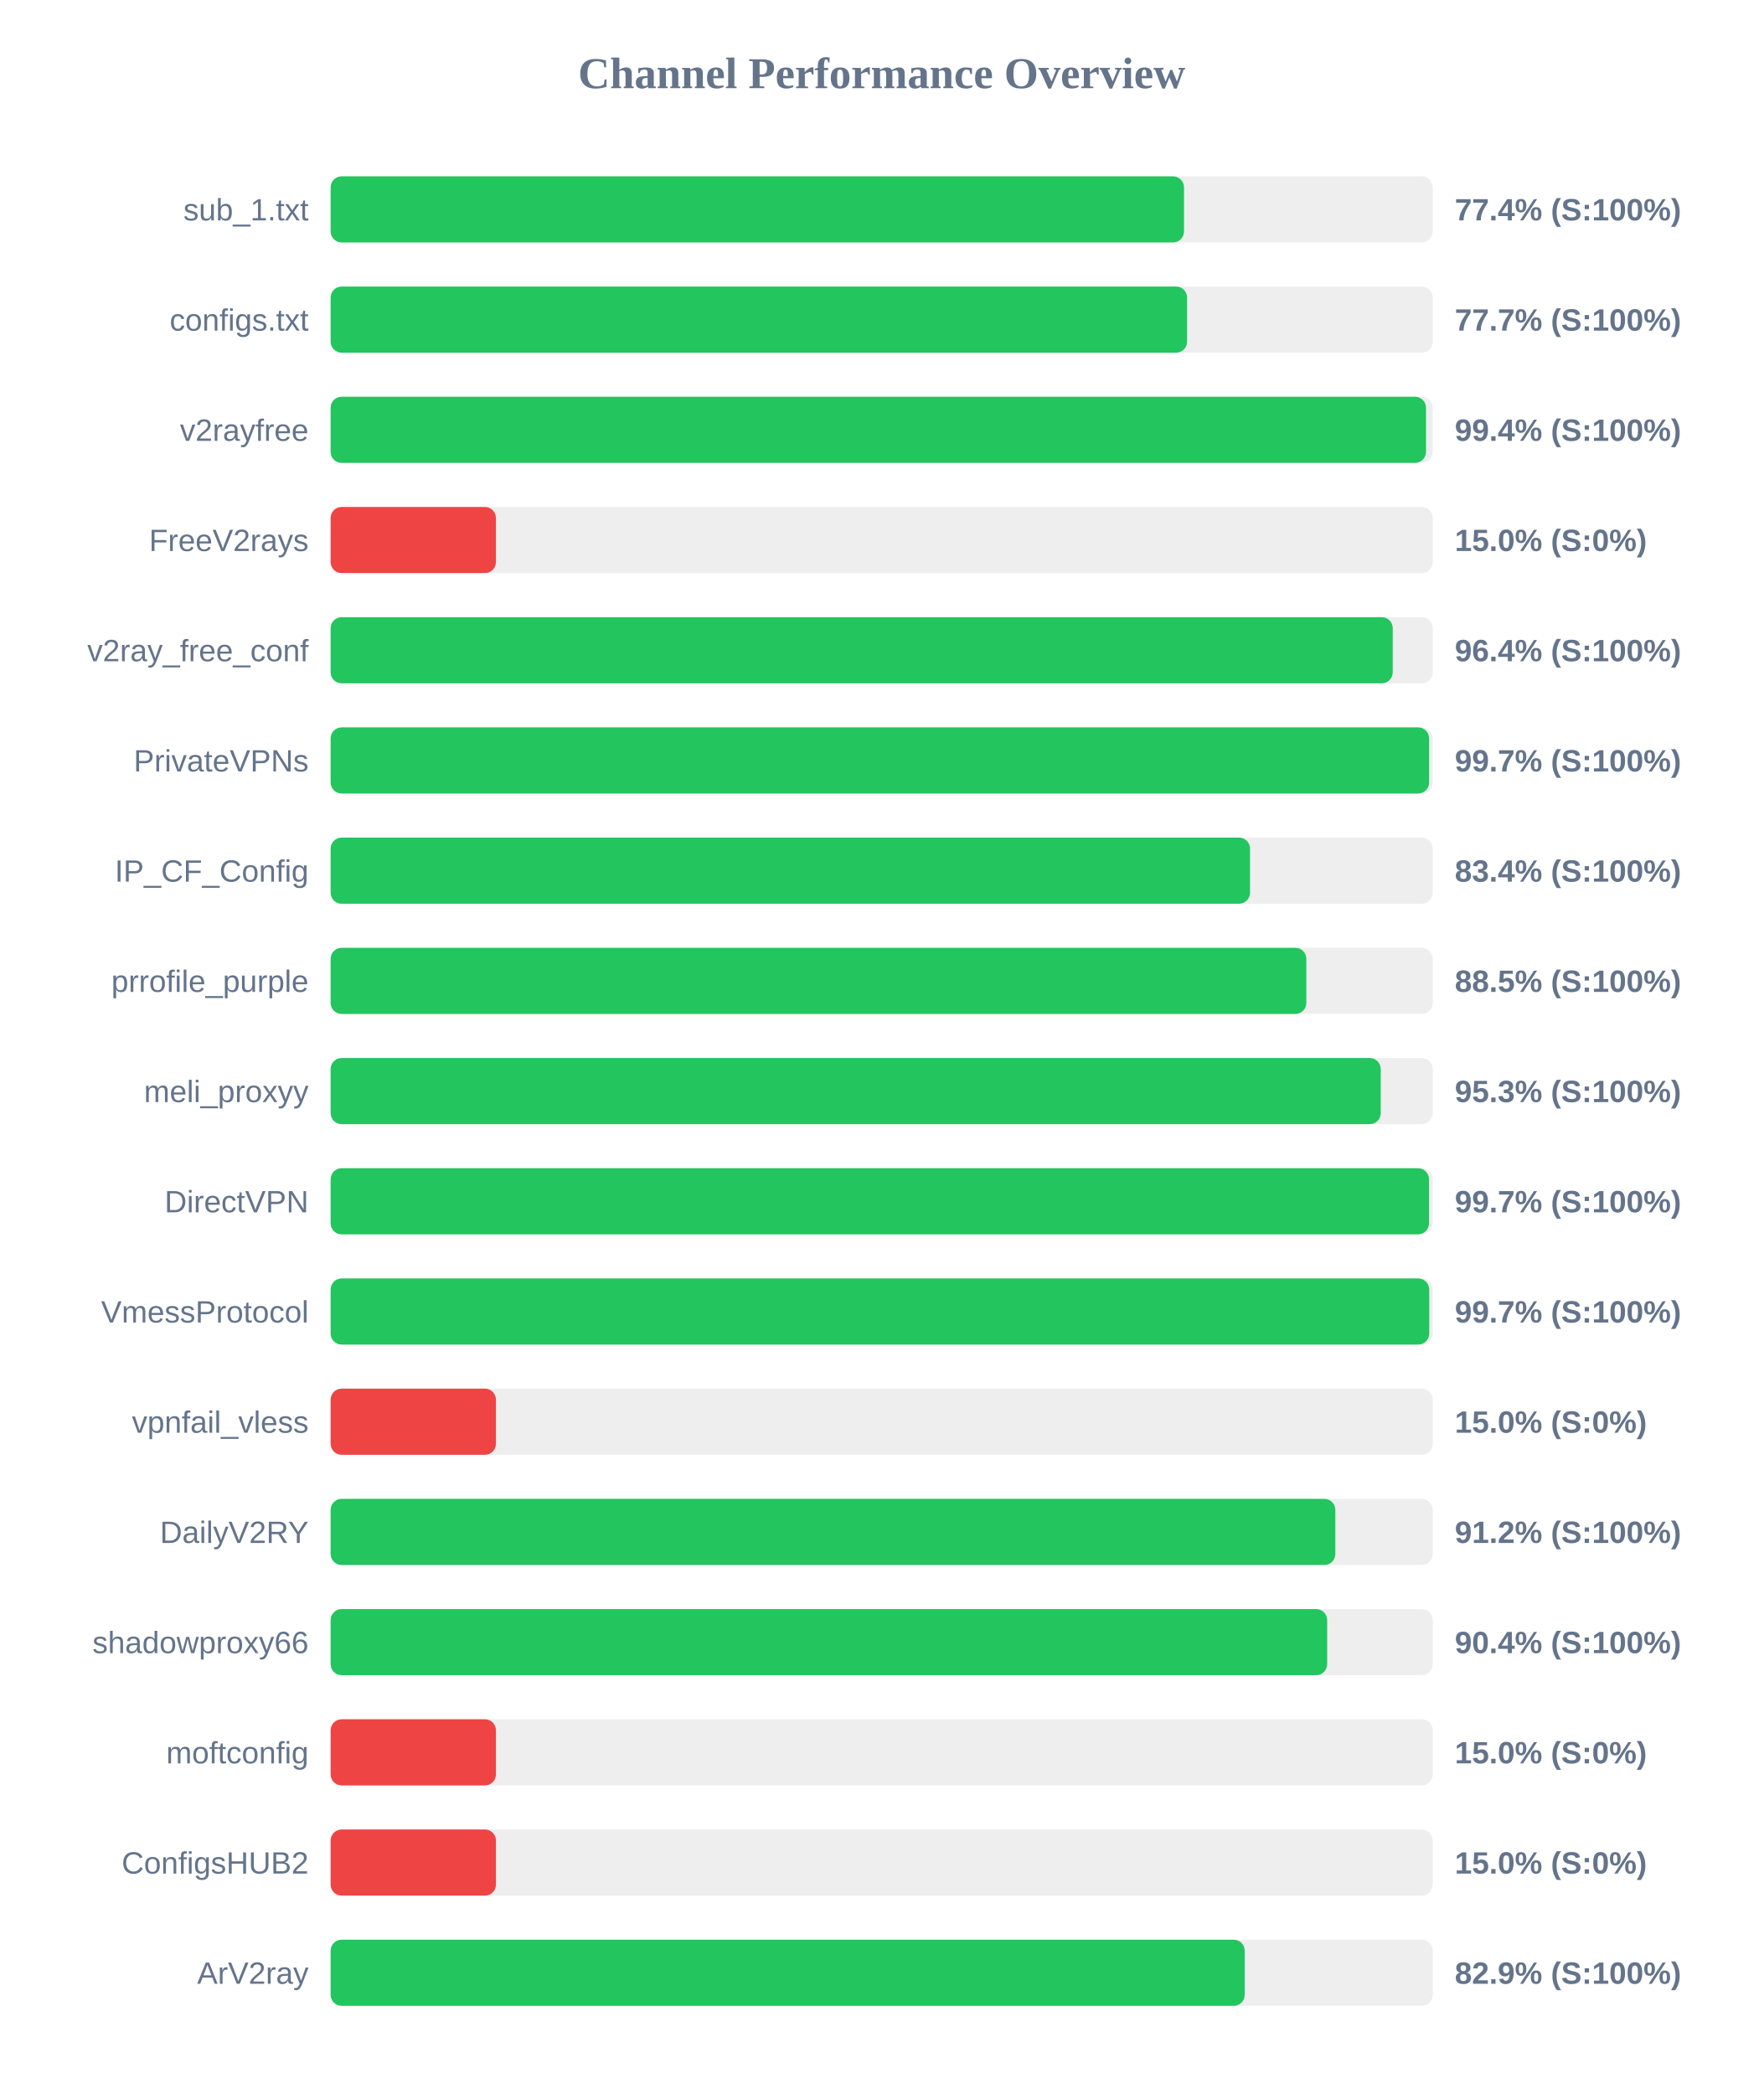
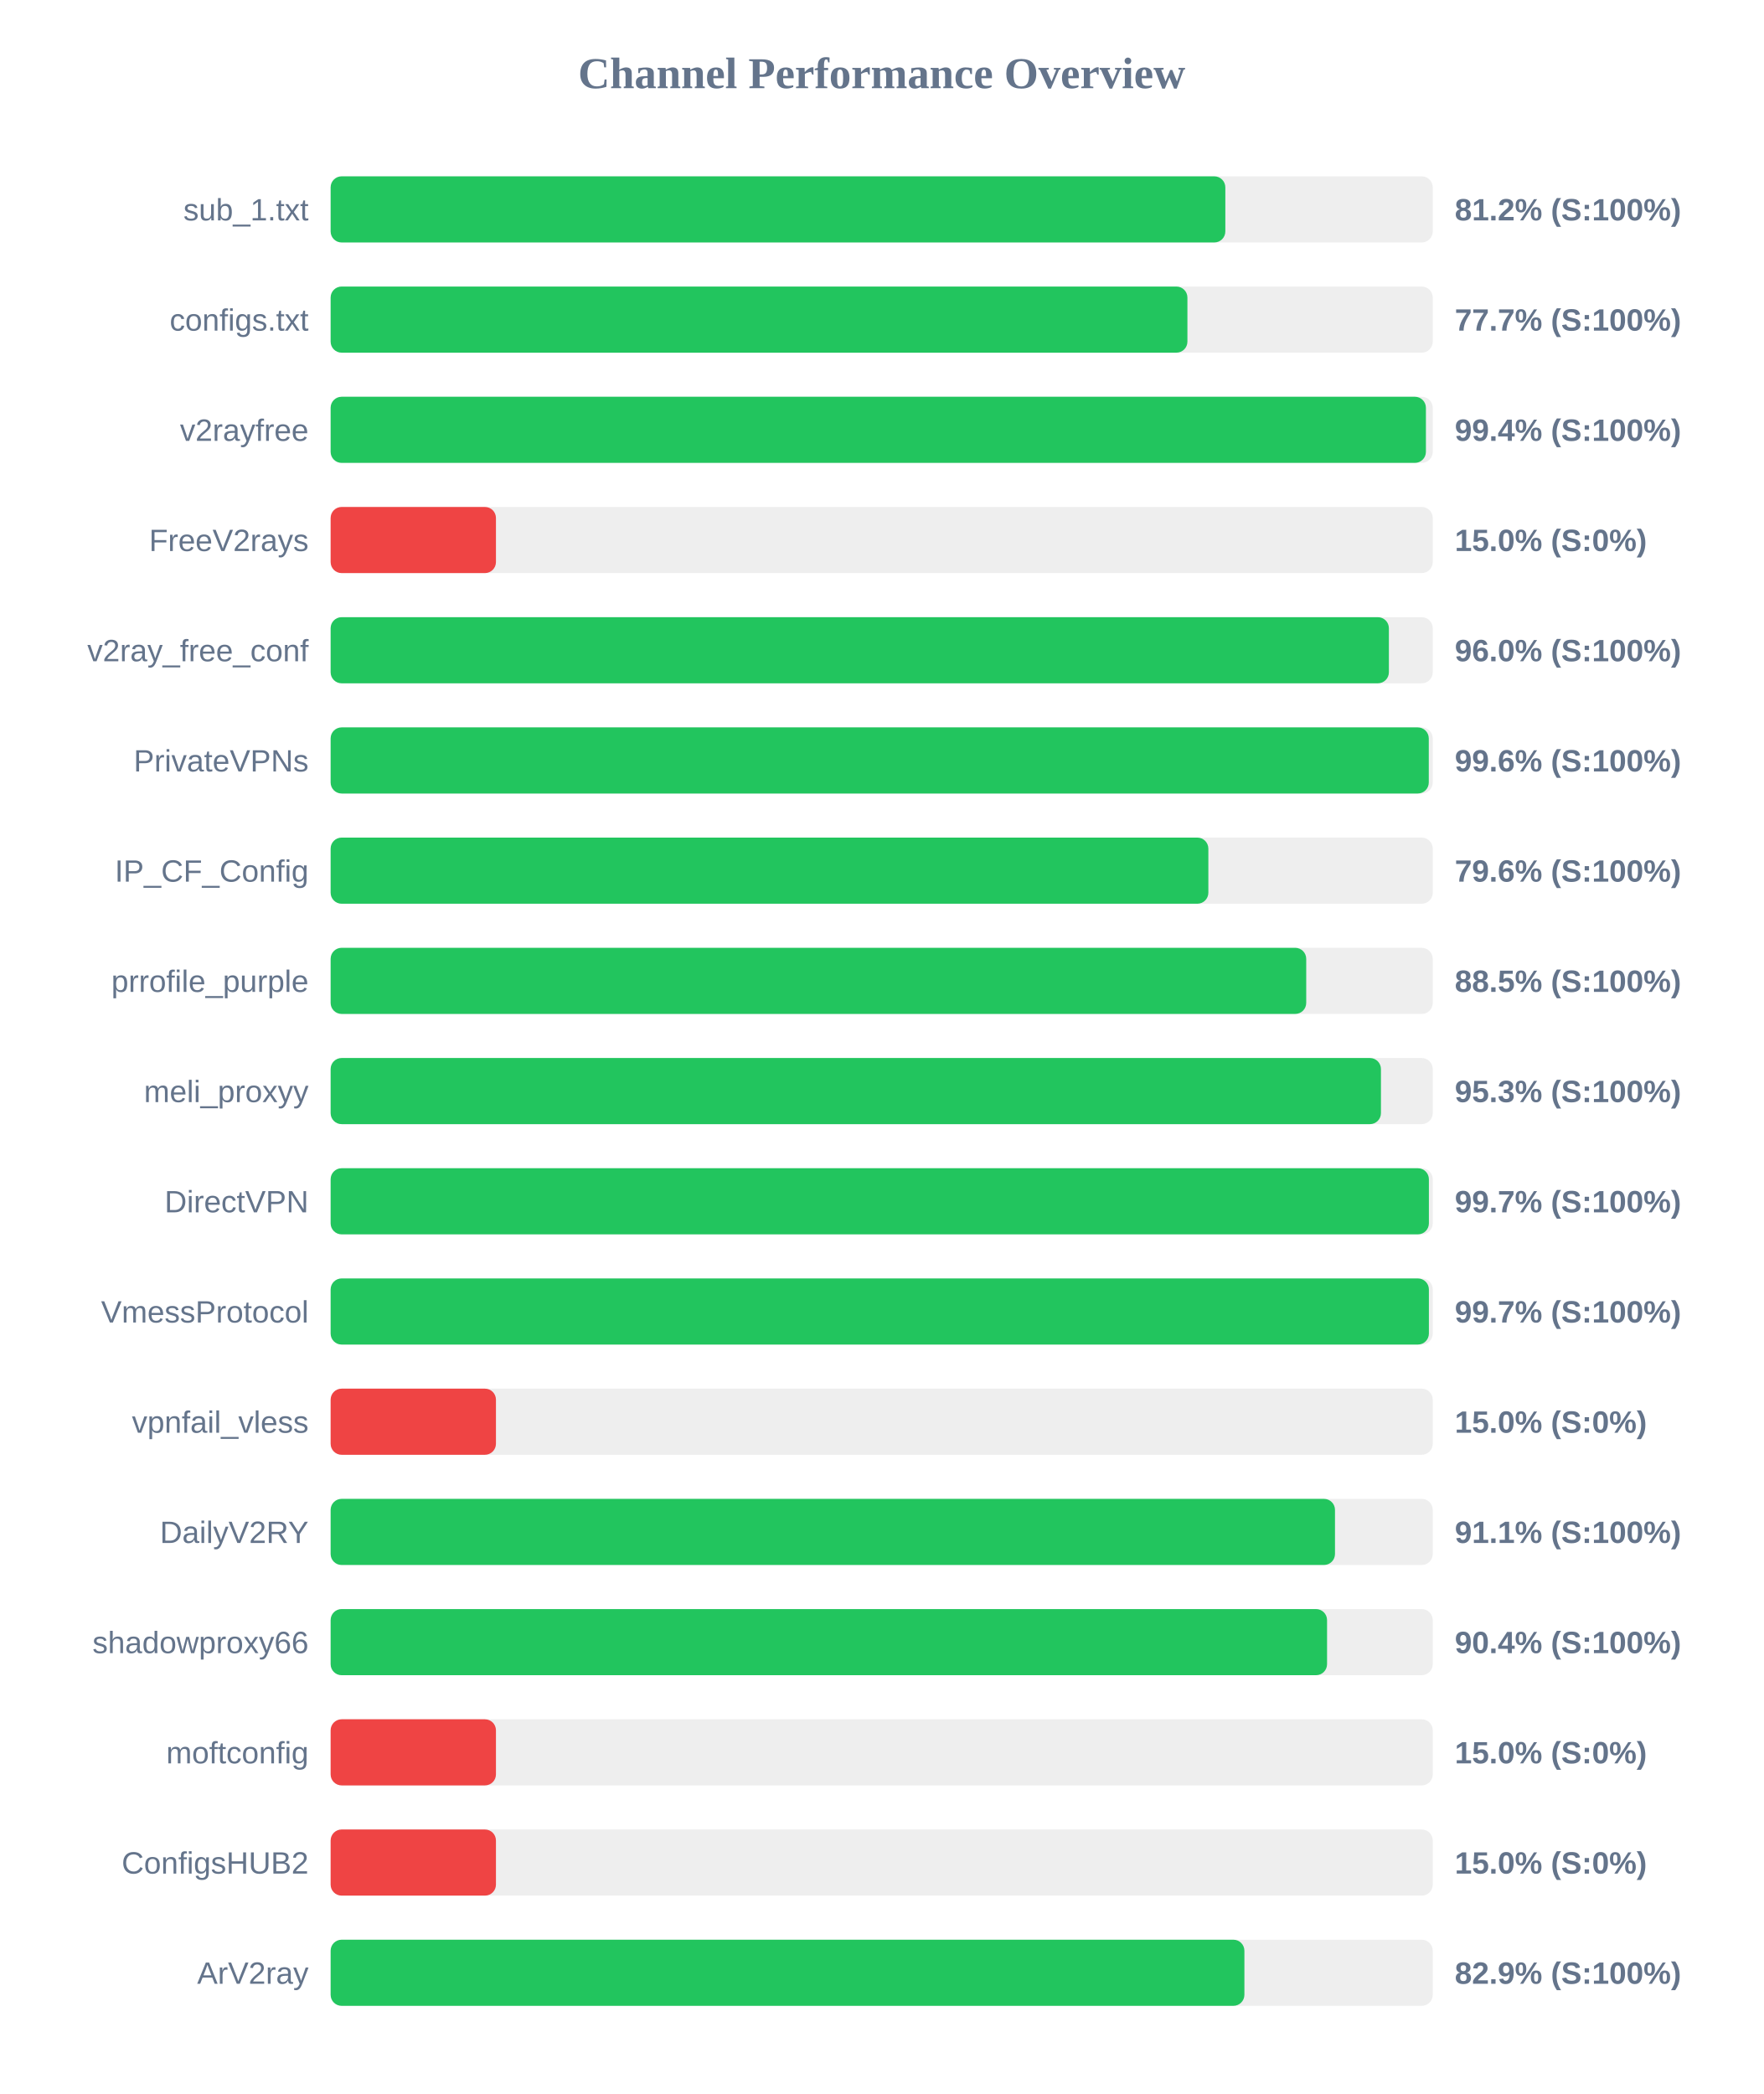
<svg xmlns="http://www.w3.org/2000/svg" width="800" height="950" version="1.1">
  <style>
        .row { font: 14px Arial; fill: #64748b; }
        .score { font: bold 14px Arial; fill: #64748b; }
    </style>
  <text x="400" y="40" text-anchor="middle" font-size="20px" font-weight="bold" fill="#64748b">Channel Performance Overview</text>
  <rect x="150" y="80" width="500" height="30" fill="#eee" rx="5" />
-   <rect x="150" y="80" width="387.15" height="30" fill="#22c55e" rx="5" />
+   <rect x="150" y="80" width="405.9" height="30" fill="#22c55e" rx="5" />
  <text x="140" y="100" text-anchor="end" class="row">sub_1.txt</text>
-   <text x="660" y="100" text-anchor="start" class="score">77.4% (S:100%)</text>
+   <text x="660" y="100" text-anchor="start" class="score">81.2% (S:100%)</text>
  <rect x="150" y="130" width="500" height="30" fill="#eee" rx="5" />
-   <rect x="150" y="130" width="388.55" height="30" fill="#22c55e" rx="5" />
+   <rect x="150" y="130" width="388.7" height="30" fill="#22c55e" rx="5" />
  <text x="140" y="150" text-anchor="end" class="row">configs.txt</text>
  <text x="660" y="150" text-anchor="start" class="score">77.7% (S:100%)</text>
  <rect x="150" y="180" width="500" height="30" fill="#eee" rx="5" />
-   <rect x="150" y="180" width="496.95" height="30" fill="#22c55e" rx="5" />
+   <rect x="150" y="180" width="496.9" height="30" fill="#22c55e" rx="5" />
  <text x="140" y="200" text-anchor="end" class="row">v2rayfree</text>
  <text x="660" y="200" text-anchor="start" class="score">99.4% (S:100%)</text>
  <rect x="150" y="230" width="500" height="30" fill="#eee" rx="5" />
  <rect x="150" y="230" width="75.0" height="30" fill="#ef4444" rx="5" />
  <text x="140" y="250" text-anchor="end" class="row">FreeV2rays</text>
  <text x="660" y="250" text-anchor="start" class="score">15.0% (S:0%)</text>
  <rect x="150" y="280" width="500" height="30" fill="#eee" rx="5" />
-   <rect x="150" y="280" width="481.85" height="30" fill="#22c55e" rx="5" />
+   <rect x="150" y="280" width="480.1" height="30" fill="#22c55e" rx="5" />
  <text x="140" y="300" text-anchor="end" class="row">v2ray_free_conf</text>
-   <text x="660" y="300" text-anchor="start" class="score">96.4% (S:100%)</text>
+   <text x="660" y="300" text-anchor="start" class="score">96.0% (S:100%)</text>
  <rect x="150" y="330" width="500" height="30" fill="#eee" rx="5" />
-   <rect x="150" y="330" width="498.35" height="30" fill="#22c55e" rx="5" />
+   <rect x="150" y="330" width="498.2" height="30" fill="#22c55e" rx="5" />
  <text x="140" y="350" text-anchor="end" class="row">PrivateVPNs</text>
-   <text x="660" y="350" text-anchor="start" class="score">99.7% (S:100%)</text>
+   <text x="660" y="350" text-anchor="start" class="score">99.6% (S:100%)</text>
  <rect x="150" y="380" width="500" height="30" fill="#eee" rx="5" />
-   <rect x="150" y="380" width="417.1" height="30" fill="#22c55e" rx="5" />
+   <rect x="150" y="380" width="398.2" height="30" fill="#22c55e" rx="5" />
  <text x="140" y="400" text-anchor="end" class="row">IP_CF_Config</text>
-   <text x="660" y="400" text-anchor="start" class="score">83.4% (S:100%)</text>
+   <text x="660" y="400" text-anchor="start" class="score">79.6% (S:100%)</text>
  <rect x="150" y="430" width="500" height="30" fill="#eee" rx="5" />
-   <rect x="150" y="430" width="442.65" height="30" fill="#22c55e" rx="5" />
+   <rect x="150" y="430" width="442.6" height="30" fill="#22c55e" rx="5" />
  <text x="140" y="450" text-anchor="end" class="row">prrofile_purple</text>
  <text x="660" y="450" text-anchor="start" class="score">88.5% (S:100%)</text>
  <rect x="150" y="480" width="500" height="30" fill="#eee" rx="5" />
-   <rect x="150" y="480" width="476.4" height="30" fill="#22c55e" rx="5" />
+   <rect x="150" y="480" width="476.5" height="30" fill="#22c55e" rx="5" />
  <text x="140" y="500" text-anchor="end" class="row">meli_proxyy</text>
  <text x="660" y="500" text-anchor="start" class="score">95.3% (S:100%)</text>
  <rect x="150" y="530" width="500" height="30" fill="#eee" rx="5" />
-   <rect x="150" y="530" width="498.3" height="30" fill="#22c55e" rx="5" />
+   <rect x="150" y="530" width="498.25" height="30" fill="#22c55e" rx="5" />
  <text x="140" y="550" text-anchor="end" class="row">DirectVPN</text>
  <text x="660" y="550" text-anchor="start" class="score">99.7% (S:100%)</text>
  <rect x="150" y="580" width="500" height="30" fill="#eee" rx="5" />
-   <rect x="150" y="580" width="498.4" height="30" fill="#22c55e" rx="5" />
+   <rect x="150" y="580" width="498.25" height="30" fill="#22c55e" rx="5" />
  <text x="140" y="600" text-anchor="end" class="row">VmessProtocol</text>
  <text x="660" y="600" text-anchor="start" class="score">99.7% (S:100%)</text>
  <rect x="150" y="630" width="500" height="30" fill="#eee" rx="5" />
  <rect x="150" y="630" width="75.0" height="30" fill="#ef4444" rx="5" />
  <text x="140" y="650" text-anchor="end" class="row">vpnfail_vless</text>
  <text x="660" y="650" text-anchor="start" class="score">15.0% (S:0%)</text>
  <rect x="150" y="680" width="500" height="30" fill="#eee" rx="5" />
-   <rect x="150" y="680" width="455.8" height="30" fill="#22c55e" rx="5" />
+   <rect x="150" y="680" width="455.65" height="30" fill="#22c55e" rx="5" />
  <text x="140" y="700" text-anchor="end" class="row">DailyV2RY</text>
-   <text x="660" y="700" text-anchor="start" class="score">91.2% (S:100%)</text>
+   <text x="660" y="700" text-anchor="start" class="score">91.1% (S:100%)</text>
  <rect x="150" y="730" width="500" height="30" fill="#eee" rx="5" />
-   <rect x="150" y="730" width="452.1" height="30" fill="#22c55e" rx="5" />
+   <rect x="150" y="730" width="452.05" height="30" fill="#22c55e" rx="5" />
  <text x="140" y="750" text-anchor="end" class="row">shadowproxy66</text>
  <text x="660" y="750" text-anchor="start" class="score">90.4% (S:100%)</text>
  <rect x="150" y="780" width="500" height="30" fill="#eee" rx="5" />
  <rect x="150" y="780" width="75.0" height="30" fill="#ef4444" rx="5" />
  <text x="140" y="800" text-anchor="end" class="row">moftconfig</text>
  <text x="660" y="800" text-anchor="start" class="score">15.0% (S:0%)</text>
  <rect x="150" y="830" width="500" height="30" fill="#eee" rx="5" />
  <rect x="150" y="830" width="75.0" height="30" fill="#ef4444" rx="5" />
  <text x="140" y="850" text-anchor="end" class="row">ConfigsHUB2</text>
  <text x="660" y="850" text-anchor="start" class="score">15.0% (S:0%)</text>
  <rect x="150" y="880" width="500" height="30" fill="#eee" rx="5" />
-   <rect x="150" y="880" width="414.7" height="30" fill="#22c55e" rx="5" />
+   <rect x="150" y="880" width="414.55" height="30" fill="#22c55e" rx="5" />
  <text x="140" y="900" text-anchor="end" class="row">ArV2ray</text>
  <text x="660" y="900" text-anchor="start" class="score">82.9% (S:100%)</text>
</svg>
